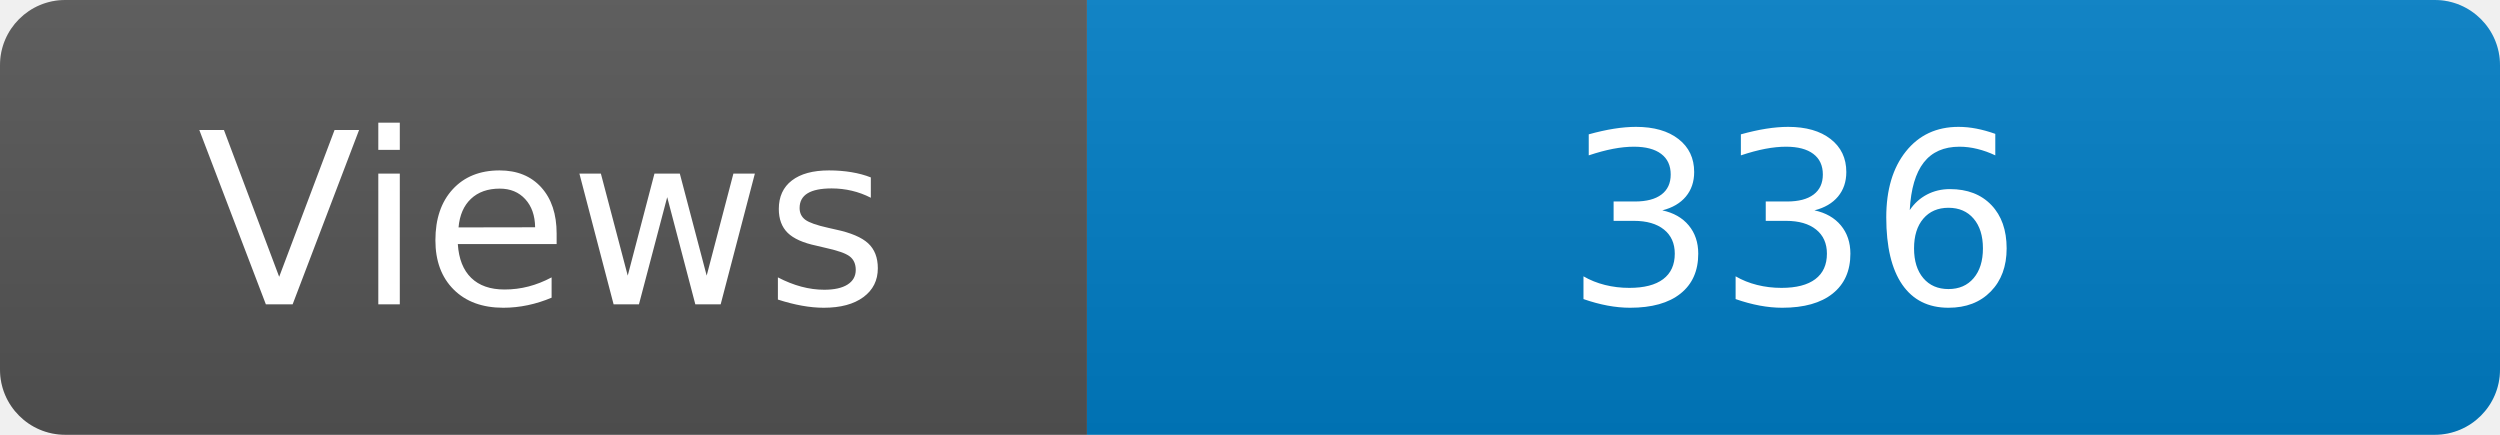
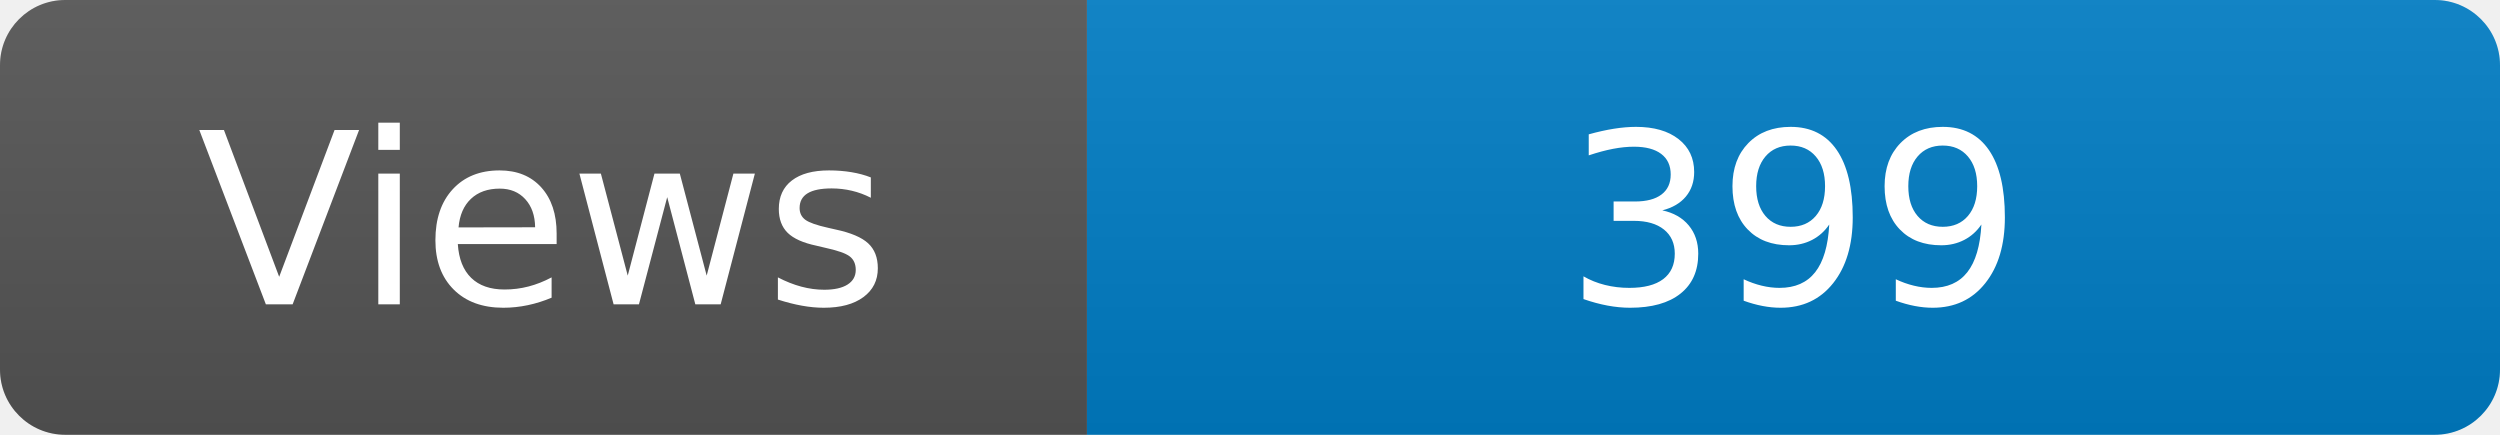
<svg xmlns="http://www.w3.org/2000/svg" width="115" height="20" role="img" aria-label="Maintained?: yes">
  <linearGradient id="s" x2="0" y2="100%">
    <stop offset="0" stop-color="#bbb" stop-opacity=".1" />
    <stop offset="1" stop-opacity=".1" />
  </linearGradient>
  <clipPath id="r">
    <rect width="115" height="20" rx="3" fill="#fff" />
  </clipPath>
  <g clip-path="url(#r)">
    <rect width="50" height="20" fill="#555" />
    <rect x="50" width="160" height="20" fill="#007ec6" />
    <rect width="115" height="20" fill="url(#s)" />
  </g>
  <g fill="#fff" text-anchor="middle" font-family="Verdana,Geneva,DejaVu Sans,sans-serif" font-size="110">
    <text x="250" y="140" transform="scale(.1)" fill="#fff">Views</text>
-     <text x="825" y="140" transform="scale(.1)" fill="#fff">336</text>
+     <text x="825" y="140" transform="scale(.1)" fill="#fff">399</text>
  </g>
</svg>
